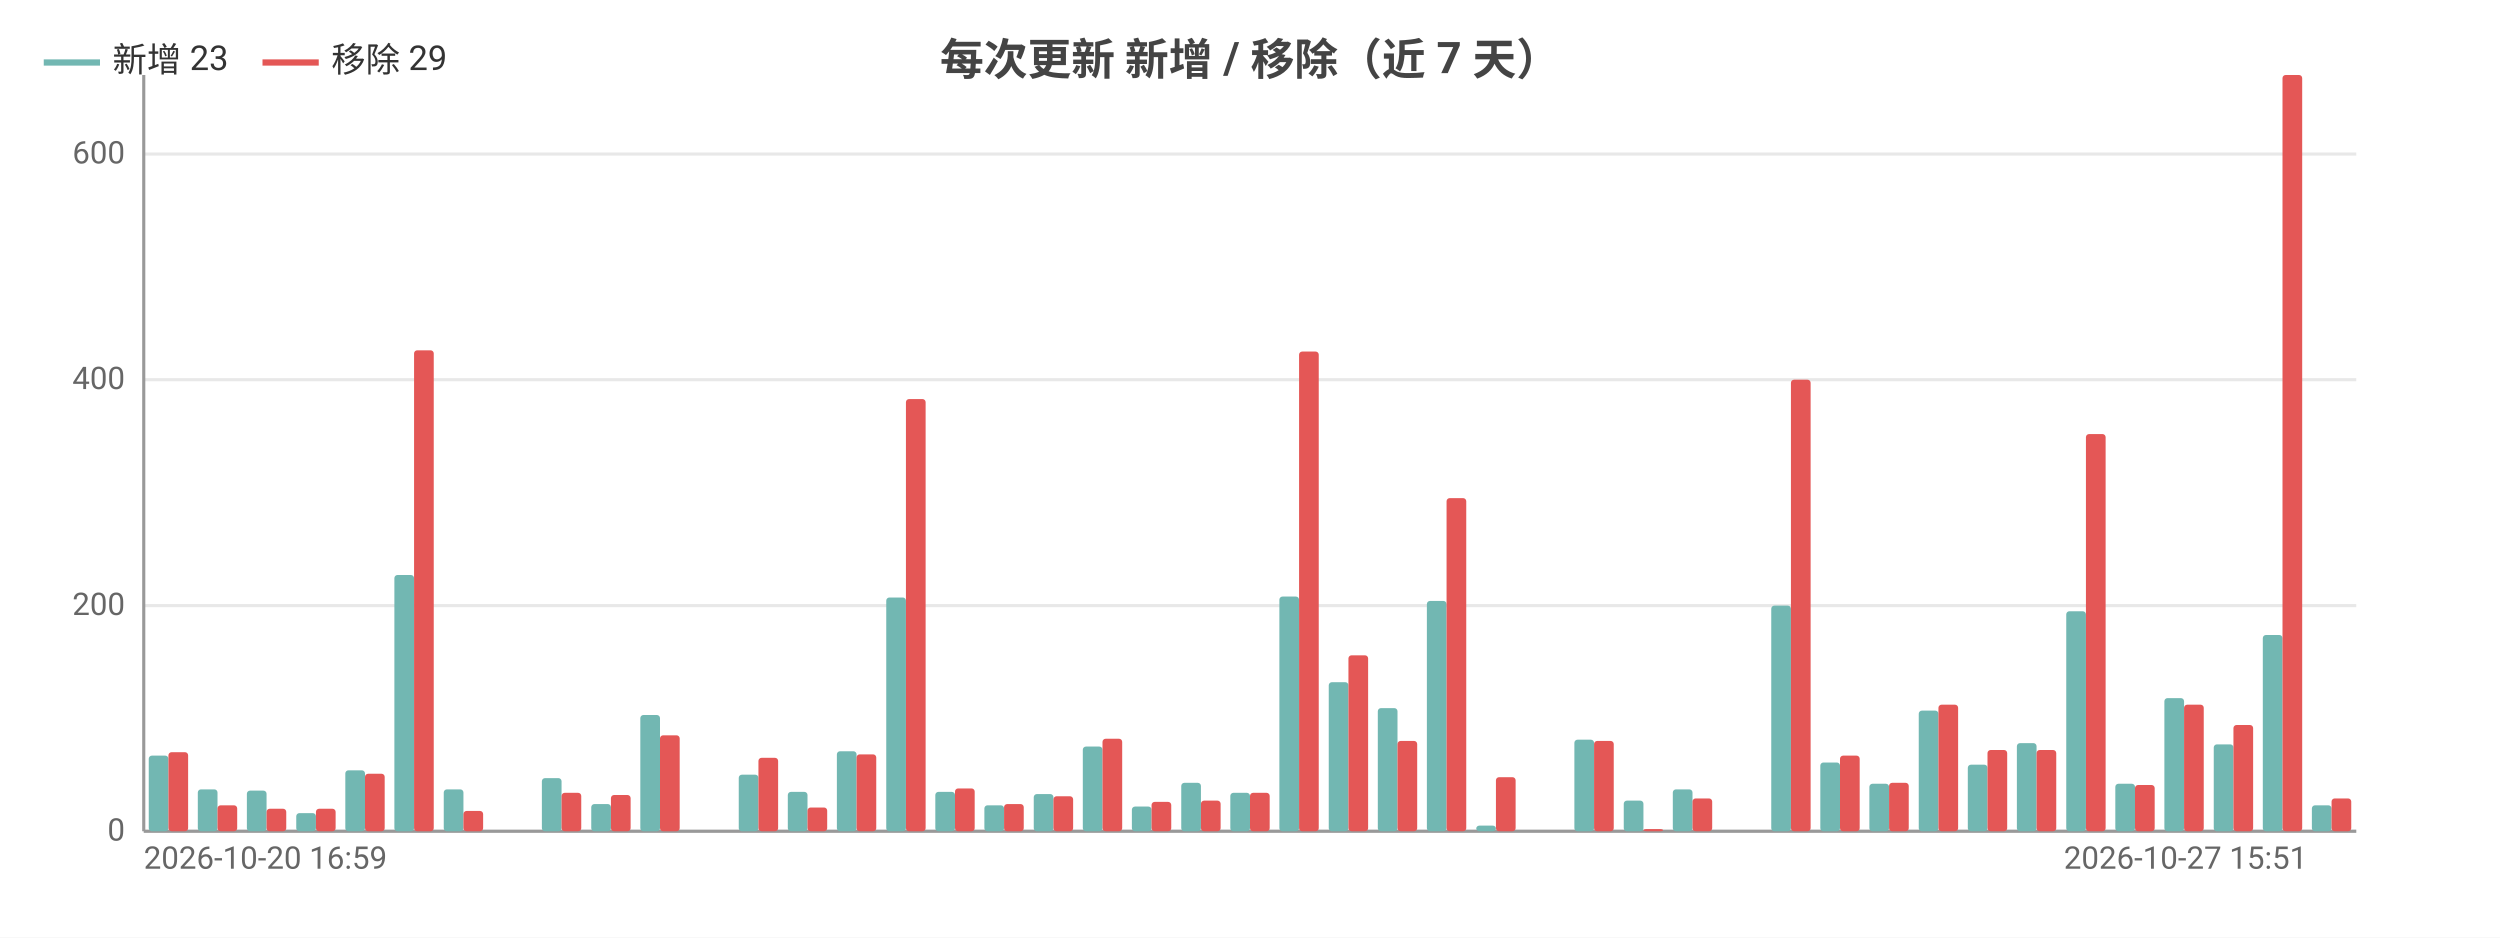
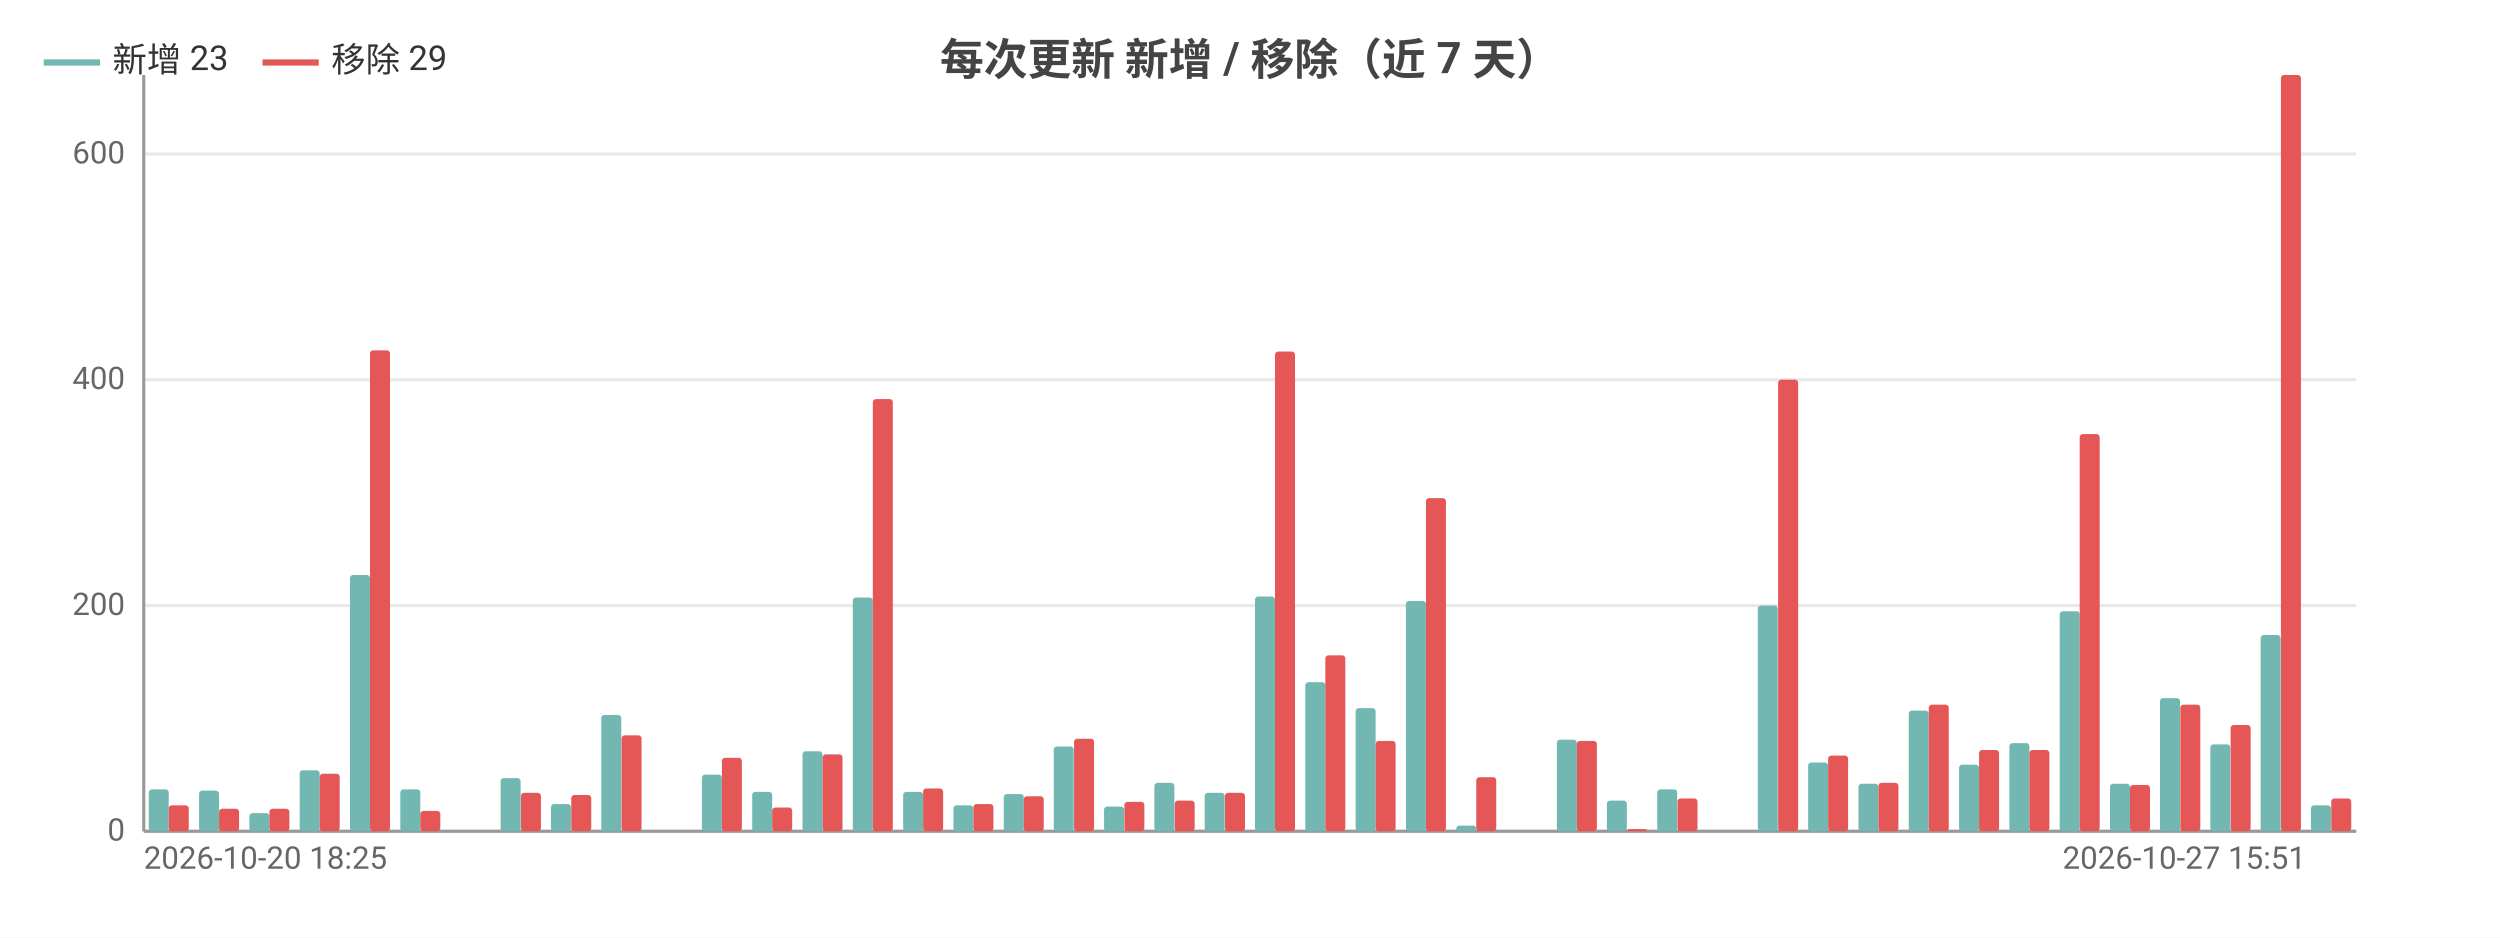
<svg xmlns="http://www.w3.org/2000/svg" width="800" height="300" viewBox="0 0 800 300">
  <rect width="800" height="300" fill="#ffffff" />
  <style>text{font-family:system-ui,-apple-system,'Segoe UI',Roboto,'PingFang SC','Microsoft YaHei','Noto Sans CJK SC',sans-serif}.g{stroke:#e8e8e8;stroke-width:1}.a{stroke:#999;stroke-width:1}.t{font-size:10px;fill:#666}.m{font-size:10px;text-anchor:middle;fill:#666}.e{font-size:10px;text-anchor:end;fill:#666}.l{font-size:11px;fill:#333}.tt{font-size:14px;font-weight:600;text-anchor:middle;fill:#444}.em{font-size:13px;text-anchor:middle;fill:#999}</style>
  <text class="tt" x="400.0" y="24">每次更新 新增 / 移除（近 7 天）</text>
  <line class="g" x1="46" y1="266" x2="754" y2="266" />
  <text class="e" x="40" y="269">0</text>
  <line class="g" x1="46" y1="193.8" x2="754" y2="193.8" />
  <text class="e" x="40" y="196.8">200</text>
  <line class="g" x1="46" y1="121.5" x2="754" y2="121.5" />
  <text class="e" x="40" y="124.5">400</text>
  <line class="g" x1="46" y1="49.3" x2="754" y2="49.3" />
  <text class="e" x="40" y="52.3">600</text>
  <line class="a" x1="46" y1="24" x2="46" y2="266" />
  <line class="a" x1="46" y1="266" x2="754" y2="266" />
-   <rect x="47.6" y="241.8" width="6.3" height="24.2" fill="#72b7b2" rx="1" />
-   <rect x="53.9" y="240.7" width="6.3" height="25.3" fill="#e45756" rx="1" />
-   <rect x="63.3" y="252.6" width="6.3" height="13.4" fill="#72b7b2" rx="1" />
-   <rect x="69.6" y="257.7" width="6.3" height="8.3" fill="#e45756" rx="1" />
-   <rect x="79.0" y="253.0" width="6.3" height="13.0" fill="#72b7b2" rx="1" />
-   <rect x="85.3" y="258.8" width="6.3" height="7.2" fill="#e45756" rx="1" />
-   <rect x="94.8" y="260.2" width="6.3" height="5.8" fill="#72b7b2" rx="1" />
-   <rect x="101.1" y="258.8" width="6.3" height="7.2" fill="#e45756" rx="1" />
-   <rect x="110.5" y="246.5" width="6.3" height="19.5" fill="#72b7b2" rx="1" />
-   <rect x="116.8" y="247.6" width="6.3" height="18.4" fill="#e45756" rx="1" />
-   <rect x="126.2" y="184.0" width="6.3" height="82.0" fill="#72b7b2" rx="1" />
-   <rect x="132.5" y="112.1" width="6.3" height="153.9" fill="#e45756" rx="1" />
-   <rect x="142.0" y="252.6" width="6.3" height="13.4" fill="#72b7b2" rx="1" />
-   <rect x="148.3" y="259.5" width="6.3" height="6.5" fill="#e45756" rx="1" />
-   <rect x="157.7" y="266" width="6.3" height="0" fill="#72b7b2" rx="1" />
-   <rect x="164" y="266" width="6.3" height="0" fill="#e45756" rx="1" />
-   <rect x="173.4" y="249.0" width="6.3" height="17.0" fill="#72b7b2" rx="1" />
-   <rect x="179.7" y="253.7" width="6.3" height="12.3" fill="#e45756" rx="1" />
-   <rect x="189.2" y="257.3" width="6.3" height="8.7" fill="#72b7b2" rx="1" />
-   <rect x="195.5" y="254.4" width="6.3" height="11.6" fill="#e45756" rx="1" />
-   <rect x="204.9" y="228.8" width="6.3" height="37.2" fill="#72b7b2" rx="1" />
-   <rect x="211.2" y="235.3" width="6.3" height="30.7" fill="#e45756" rx="1" />
-   <rect x="220.6" y="266" width="6.3" height="0" fill="#72b7b2" rx="1" />
-   <rect x="226.9" y="266" width="6.3" height="0" fill="#e45756" rx="1" />
-   <rect x="236.4" y="247.9" width="6.3" height="18.1" fill="#72b7b2" rx="1" />
-   <rect x="242.7" y="242.5" width="6.3" height="23.5" fill="#e45756" rx="1" />
-   <rect x="252.1" y="253.4" width="6.3" height="12.6" fill="#72b7b2" rx="1" />
-   <rect x="258.4" y="258.4" width="6.3" height="7.6" fill="#e45756" rx="1" />
-   <rect x="267.8" y="240.4" width="6.3" height="25.6" fill="#72b7b2" rx="1" />
-   <rect x="274.1" y="241.4" width="6.3" height="24.6" fill="#e45756" rx="1" />
-   <rect x="283.6" y="191.2" width="6.3" height="74.8" fill="#72b7b2" rx="1" />
-   <rect x="289.9" y="127.7" width="6.3" height="138.3" fill="#e45756" rx="1" />
-   <rect x="299.3" y="253.4" width="6.3" height="12.6" fill="#72b7b2" rx="1" />
-   <rect x="305.6" y="252.3" width="6.3" height="13.7" fill="#e45756" rx="1" />
-   <rect x="315.0" y="257.7" width="6.3" height="8.3" fill="#72b7b2" rx="1" />
-   <rect x="321.3" y="257.3" width="6.3" height="8.7" fill="#e45756" rx="1" />
-   <rect x="330.8" y="254.1" width="6.3" height="11.9" fill="#72b7b2" rx="1" />
-   <rect x="337.1" y="254.8" width="6.3" height="11.2" fill="#e45756" rx="1" />
-   <rect x="346.5" y="238.9" width="6.3" height="27.1" fill="#72b7b2" rx="1" />
-   <rect x="352.8" y="236.4" width="6.3" height="29.6" fill="#e45756" rx="1" />
-   <rect x="362.2" y="258.1" width="6.3" height="7.9" fill="#72b7b2" rx="1" />
-   <rect x="368.5" y="256.6" width="6.3" height="9.4" fill="#e45756" rx="1" />
-   <rect x="378.0" y="250.5" width="6.3" height="15.5" fill="#72b7b2" rx="1" />
-   <rect x="384.3" y="256.2" width="6.3" height="9.8" fill="#e45756" rx="1" />
-   <rect x="393.7" y="253.7" width="6.3" height="12.3" fill="#72b7b2" rx="1" />
-   <rect x="400" y="253.7" width="6.3" height="12.3" fill="#e45756" rx="1" />
-   <rect x="409.4" y="190.9" width="6.3" height="75.1" fill="#72b7b2" rx="1" />
-   <rect x="415.7" y="112.5" width="6.3" height="153.5" fill="#e45756" rx="1" />
-   <rect x="425.2" y="218.3" width="6.3" height="47.7" fill="#72b7b2" rx="1" />
-   <rect x="431.5" y="209.7" width="6.3" height="56.3" fill="#e45756" rx="1" />
-   <rect x="440.9" y="226.6" width="6.3" height="39.4" fill="#72b7b2" rx="1" />
-   <rect x="447.2" y="237.1" width="6.3" height="28.9" fill="#e45756" rx="1" />
-   <rect x="456.6" y="192.3" width="6.3" height="73.7" fill="#72b7b2" rx="1" />
-   <rect x="462.9" y="159.4" width="6.3" height="106.6" fill="#e45756" rx="1" />
-   <rect x="472.4" y="264.2" width="6.3" height="1.8" fill="#72b7b2" rx="1" />
-   <rect x="478.7" y="248.7" width="6.3" height="17.3" fill="#e45756" rx="1" />
-   <rect x="488.1" y="266" width="6.3" height="0" fill="#72b7b2" rx="1" />
-   <rect x="494.4" y="266" width="6.3" height="0" fill="#e45756" rx="1" />
-   <rect x="503.8" y="236.7" width="6.3" height="29.3" fill="#72b7b2" rx="1" />
-   <rect x="510.1" y="237.1" width="6.3" height="28.9" fill="#e45756" rx="1" />
-   <rect x="519.6" y="256.2" width="6.3" height="9.8" fill="#72b7b2" rx="1" />
-   <rect x="525.9" y="265.3" width="6.3" height="0.7" fill="#e45756" rx="1" />
-   <rect x="535.3" y="252.6" width="6.3" height="13.4" fill="#72b7b2" rx="1" />
-   <rect x="541.6" y="255.5" width="6.3" height="10.5" fill="#e45756" rx="1" />
-   <rect x="551.0" y="266" width="6.3" height="0" fill="#72b7b2" rx="1" />
-   <rect x="557.3" y="266" width="6.3" height="0" fill="#e45756" rx="1" />
-   <rect x="566.8" y="193.8" width="6.3" height="72.2" fill="#72b7b2" rx="1" />
-   <rect x="573.1" y="121.5" width="6.3" height="144.5" fill="#e45756" rx="1" />
-   <rect x="582.5" y="244.0" width="6.3" height="22.0" fill="#72b7b2" rx="1" />
-   <rect x="588.8" y="241.8" width="6.3" height="24.2" fill="#e45756" rx="1" />
-   <rect x="598.2" y="250.8" width="6.3" height="15.2" fill="#72b7b2" rx="1" />
-   <rect x="604.5" y="250.5" width="6.3" height="15.5" fill="#e45756" rx="1" />
-   <rect x="614.0" y="227.4" width="6.3" height="38.6" fill="#72b7b2" rx="1" />
-   <rect x="620.3" y="225.5" width="6.3" height="40.5" fill="#e45756" rx="1" />
-   <rect x="629.7" y="244.7" width="6.3" height="21.3" fill="#72b7b2" rx="1" />
-   <rect x="636" y="240.0" width="6.3" height="26.0" fill="#e45756" rx="1" />
-   <rect x="645.4" y="237.8" width="6.3" height="28.2" fill="#72b7b2" rx="1" />
-   <rect x="651.7" y="240.0" width="6.3" height="26.0" fill="#e45756" rx="1" />
-   <rect x="661.2" y="195.6" width="6.3" height="70.4" fill="#72b7b2" rx="1" />
-   <rect x="667.5" y="138.9" width="6.3" height="127.1" fill="#e45756" rx="1" />
-   <rect x="676.9" y="250.8" width="6.3" height="15.2" fill="#72b7b2" rx="1" />
-   <rect x="683.2" y="251.2" width="6.3" height="14.8" fill="#e45756" rx="1" />
-   <rect x="692.6" y="223.4" width="6.3" height="42.6" fill="#72b7b2" rx="1" />
-   <rect x="698.9" y="225.5" width="6.3" height="40.5" fill="#e45756" rx="1" />
-   <rect x="708.4" y="238.2" width="6.3" height="27.8" fill="#72b7b2" rx="1" />
-   <rect x="714.7" y="232.0" width="6.3" height="34.0" fill="#e45756" rx="1" />
-   <rect x="724.1" y="203.2" width="6.3" height="62.8" fill="#72b7b2" rx="1" />
-   <rect x="730.4" y="24" width="6.3" height="242" fill="#e45756" rx="1" />
-   <rect x="739.8" y="257.7" width="6.3" height="8.3" fill="#72b7b2" rx="1" />
-   <rect x="746.1" y="255.5" width="6.3" height="10.5" fill="#e45756" rx="1" />
-   <text class="t" x="46" y="278">2026-10-20 16:59</text>
-   <text class="e" x="738.3" y="278">2026-10-27 15:51</text>
+   <rect x="47.6" y="252.6" width="6.4" height="13.4" fill="#72b7b2" rx="1" />
+   <rect x="54.0" y="257.7" width="6.4" height="8.3" fill="#e45756" rx="1" />
+   <rect x="63.7" y="253.0" width="6.4" height="13.0" fill="#72b7b2" rx="1" />
+   <rect x="70.1" y="258.8" width="6.4" height="7.2" fill="#e45756" rx="1" />
+   <rect x="79.8" y="260.2" width="6.4" height="5.8" fill="#72b7b2" rx="1" />
+   <rect x="86.2" y="258.8" width="6.4" height="7.2" fill="#e45756" rx="1" />
+   <rect x="95.9" y="246.5" width="6.4" height="19.5" fill="#72b7b2" rx="1" />
+   <rect x="102.3" y="247.6" width="6.4" height="18.4" fill="#e45756" rx="1" />
+   <rect x="112.0" y="184.0" width="6.4" height="82.0" fill="#72b7b2" rx="1" />
+   <rect x="118.4" y="112.1" width="6.4" height="153.9" fill="#e45756" rx="1" />
+   <rect x="128.1" y="252.6" width="6.4" height="13.4" fill="#72b7b2" rx="1" />
+   <rect x="134.5" y="259.5" width="6.4" height="6.5" fill="#e45756" rx="1" />
+   <rect x="144.2" y="266" width="6.4" height="0" fill="#72b7b2" rx="1" />
+   <rect x="150.6" y="266" width="6.4" height="0" fill="#e45756" rx="1" />
+   <rect x="160.2" y="249.0" width="6.4" height="17.0" fill="#72b7b2" rx="1" />
+   <rect x="166.7" y="253.7" width="6.4" height="12.3" fill="#e45756" rx="1" />
+   <rect x="176.3" y="257.3" width="6.4" height="8.7" fill="#72b7b2" rx="1" />
+   <rect x="182.8" y="254.4" width="6.4" height="11.6" fill="#e45756" rx="1" />
+   <rect x="192.4" y="228.8" width="6.4" height="37.2" fill="#72b7b2" rx="1" />
+   <rect x="198.9" y="235.3" width="6.4" height="30.7" fill="#e45756" rx="1" />
+   <rect x="208.5" y="266" width="6.4" height="0" fill="#72b7b2" rx="1" />
+   <rect x="215.0" y="266" width="6.4" height="0" fill="#e45756" rx="1" />
+   <rect x="224.6" y="247.9" width="6.4" height="18.1" fill="#72b7b2" rx="1" />
+   <rect x="231.0" y="242.5" width="6.4" height="23.5" fill="#e45756" rx="1" />
+   <rect x="240.7" y="253.4" width="6.4" height="12.6" fill="#72b7b2" rx="1" />
+   <rect x="247.1" y="258.4" width="6.4" height="7.6" fill="#e45756" rx="1" />
+   <rect x="256.8" y="240.4" width="6.4" height="25.6" fill="#72b7b2" rx="1" />
+   <rect x="263.2" y="241.4" width="6.4" height="24.6" fill="#e45756" rx="1" />
+   <rect x="272.9" y="191.2" width="6.4" height="74.8" fill="#72b7b2" rx="1" />
+   <rect x="279.3" y="127.7" width="6.4" height="138.3" fill="#e45756" rx="1" />
+   <rect x="289.0" y="253.4" width="6.4" height="12.6" fill="#72b7b2" rx="1" />
+   <rect x="295.4" y="252.3" width="6.4" height="13.7" fill="#e45756" rx="1" />
+   <rect x="305.1" y="257.7" width="6.4" height="8.3" fill="#72b7b2" rx="1" />
+   <rect x="311.5" y="257.3" width="6.4" height="8.7" fill="#e45756" rx="1" />
+   <rect x="321.2" y="254.1" width="6.4" height="11.9" fill="#72b7b2" rx="1" />
+   <rect x="327.6" y="254.8" width="6.4" height="11.2" fill="#e45756" rx="1" />
+   <rect x="337.2" y="238.9" width="6.4" height="27.1" fill="#72b7b2" rx="1" />
+   <rect x="343.7" y="236.4" width="6.4" height="29.6" fill="#e45756" rx="1" />
+   <rect x="353.3" y="258.1" width="6.4" height="7.9" fill="#72b7b2" rx="1" />
+   <rect x="359.8" y="256.6" width="6.4" height="9.4" fill="#e45756" rx="1" />
+   <rect x="369.4" y="250.5" width="6.4" height="15.5" fill="#72b7b2" rx="1" />
+   <rect x="375.9" y="256.2" width="6.4" height="9.8" fill="#e45756" rx="1" />
+   <rect x="385.5" y="253.7" width="6.4" height="12.3" fill="#72b7b2" rx="1" />
+   <rect x="392.0" y="253.7" width="6.4" height="12.3" fill="#e45756" rx="1" />
+   <rect x="401.6" y="190.9" width="6.4" height="75.1" fill="#72b7b2" rx="1" />
+   <rect x="408.0" y="112.5" width="6.4" height="153.5" fill="#e45756" rx="1" />
+   <rect x="417.7" y="218.3" width="6.4" height="47.7" fill="#72b7b2" rx="1" />
+   <rect x="424.1" y="209.7" width="6.4" height="56.3" fill="#e45756" rx="1" />
+   <rect x="433.8" y="226.6" width="6.4" height="39.4" fill="#72b7b2" rx="1" />
+   <rect x="440.2" y="237.1" width="6.4" height="28.9" fill="#e45756" rx="1" />
+   <rect x="449.9" y="192.3" width="6.4" height="73.7" fill="#72b7b2" rx="1" />
+   <rect x="456.3" y="159.4" width="6.4" height="106.6" fill="#e45756" rx="1" />
+   <rect x="466.0" y="264.2" width="6.4" height="1.8" fill="#72b7b2" rx="1" />
+   <rect x="472.4" y="248.7" width="6.4" height="17.3" fill="#e45756" rx="1" />
+   <rect x="482.1" y="266" width="6.4" height="0" fill="#72b7b2" rx="1" />
+   <rect x="488.5" y="266" width="6.4" height="0" fill="#e45756" rx="1" />
+   <rect x="498.2" y="236.7" width="6.4" height="29.3" fill="#72b7b2" rx="1" />
+   <rect x="504.6" y="237.1" width="6.4" height="28.9" fill="#e45756" rx="1" />
+   <rect x="514.2" y="256.2" width="6.4" height="9.8" fill="#72b7b2" rx="1" />
+   <rect x="520.7" y="265.3" width="6.4" height="0.7" fill="#e45756" rx="1" />
+   <rect x="530.3" y="252.6" width="6.4" height="13.4" fill="#72b7b2" rx="1" />
+   <rect x="536.8" y="255.5" width="6.4" height="10.5" fill="#e45756" rx="1" />
+   <rect x="546.4" y="266" width="6.4" height="0" fill="#72b7b2" rx="1" />
+   <rect x="552.9" y="266" width="6.4" height="0" fill="#e45756" rx="1" />
+   <rect x="562.5" y="193.8" width="6.4" height="72.2" fill="#72b7b2" rx="1" />
+   <rect x="569.0" y="121.5" width="6.4" height="144.5" fill="#e45756" rx="1" />
+   <rect x="578.6" y="244.0" width="6.4" height="22.0" fill="#72b7b2" rx="1" />
+   <rect x="585.0" y="241.8" width="6.4" height="24.2" fill="#e45756" rx="1" />
+   <rect x="594.7" y="250.8" width="6.4" height="15.2" fill="#72b7b2" rx="1" />
+   <rect x="601.1" y="250.5" width="6.4" height="15.5" fill="#e45756" rx="1" />
+   <rect x="610.8" y="227.4" width="6.4" height="38.6" fill="#72b7b2" rx="1" />
+   <rect x="617.2" y="225.5" width="6.4" height="40.5" fill="#e45756" rx="1" />
+   <rect x="626.9" y="244.7" width="6.4" height="21.3" fill="#72b7b2" rx="1" />
+   <rect x="633.3" y="240.0" width="6.4" height="26.0" fill="#e45756" rx="1" />
+   <rect x="643.0" y="237.8" width="6.4" height="28.2" fill="#72b7b2" rx="1" />
+   <rect x="649.4" y="240.0" width="6.4" height="26.0" fill="#e45756" rx="1" />
+   <rect x="659.1" y="195.6" width="6.4" height="70.4" fill="#72b7b2" rx="1" />
+   <rect x="665.5" y="138.9" width="6.4" height="127.1" fill="#e45756" rx="1" />
+   <rect x="675.2" y="250.8" width="6.4" height="15.2" fill="#72b7b2" rx="1" />
+   <rect x="681.6" y="251.2" width="6.4" height="14.8" fill="#e45756" rx="1" />
+   <rect x="691.2" y="223.4" width="6.4" height="42.6" fill="#72b7b2" rx="1" />
+   <rect x="697.7" y="225.5" width="6.4" height="40.5" fill="#e45756" rx="1" />
+   <rect x="707.3" y="238.2" width="6.4" height="27.8" fill="#72b7b2" rx="1" />
+   <rect x="713.8" y="232.0" width="6.4" height="34.0" fill="#e45756" rx="1" />
+   <rect x="723.4" y="203.2" width="6.4" height="62.8" fill="#72b7b2" rx="1" />
+   <rect x="729.9" y="24" width="6.4" height="242" fill="#e45756" rx="1" />
+   <rect x="739.5" y="257.7" width="6.4" height="8.3" fill="#72b7b2" rx="1" />
+   <rect x="746.0" y="255.5" width="6.4" height="10.5" fill="#e45756" rx="1" />
+   <text class="t" x="46" y="278">2026-10-20 18:25</text>
+   <text class="e" x="737.9" y="278">2026-10-27 15:51</text>
  <line x1="14" y1="20" x2="32" y2="20" stroke="#72b7b2" stroke-width="2" />
  <text class="l" x="36" y="23">新增 23</text>
  <line x1="84.0" y1="20" x2="102.0" y2="20" stroke="#e45756" stroke-width="2" />
  <text class="l" x="106.0" y="23">移除 29</text>
</svg>
